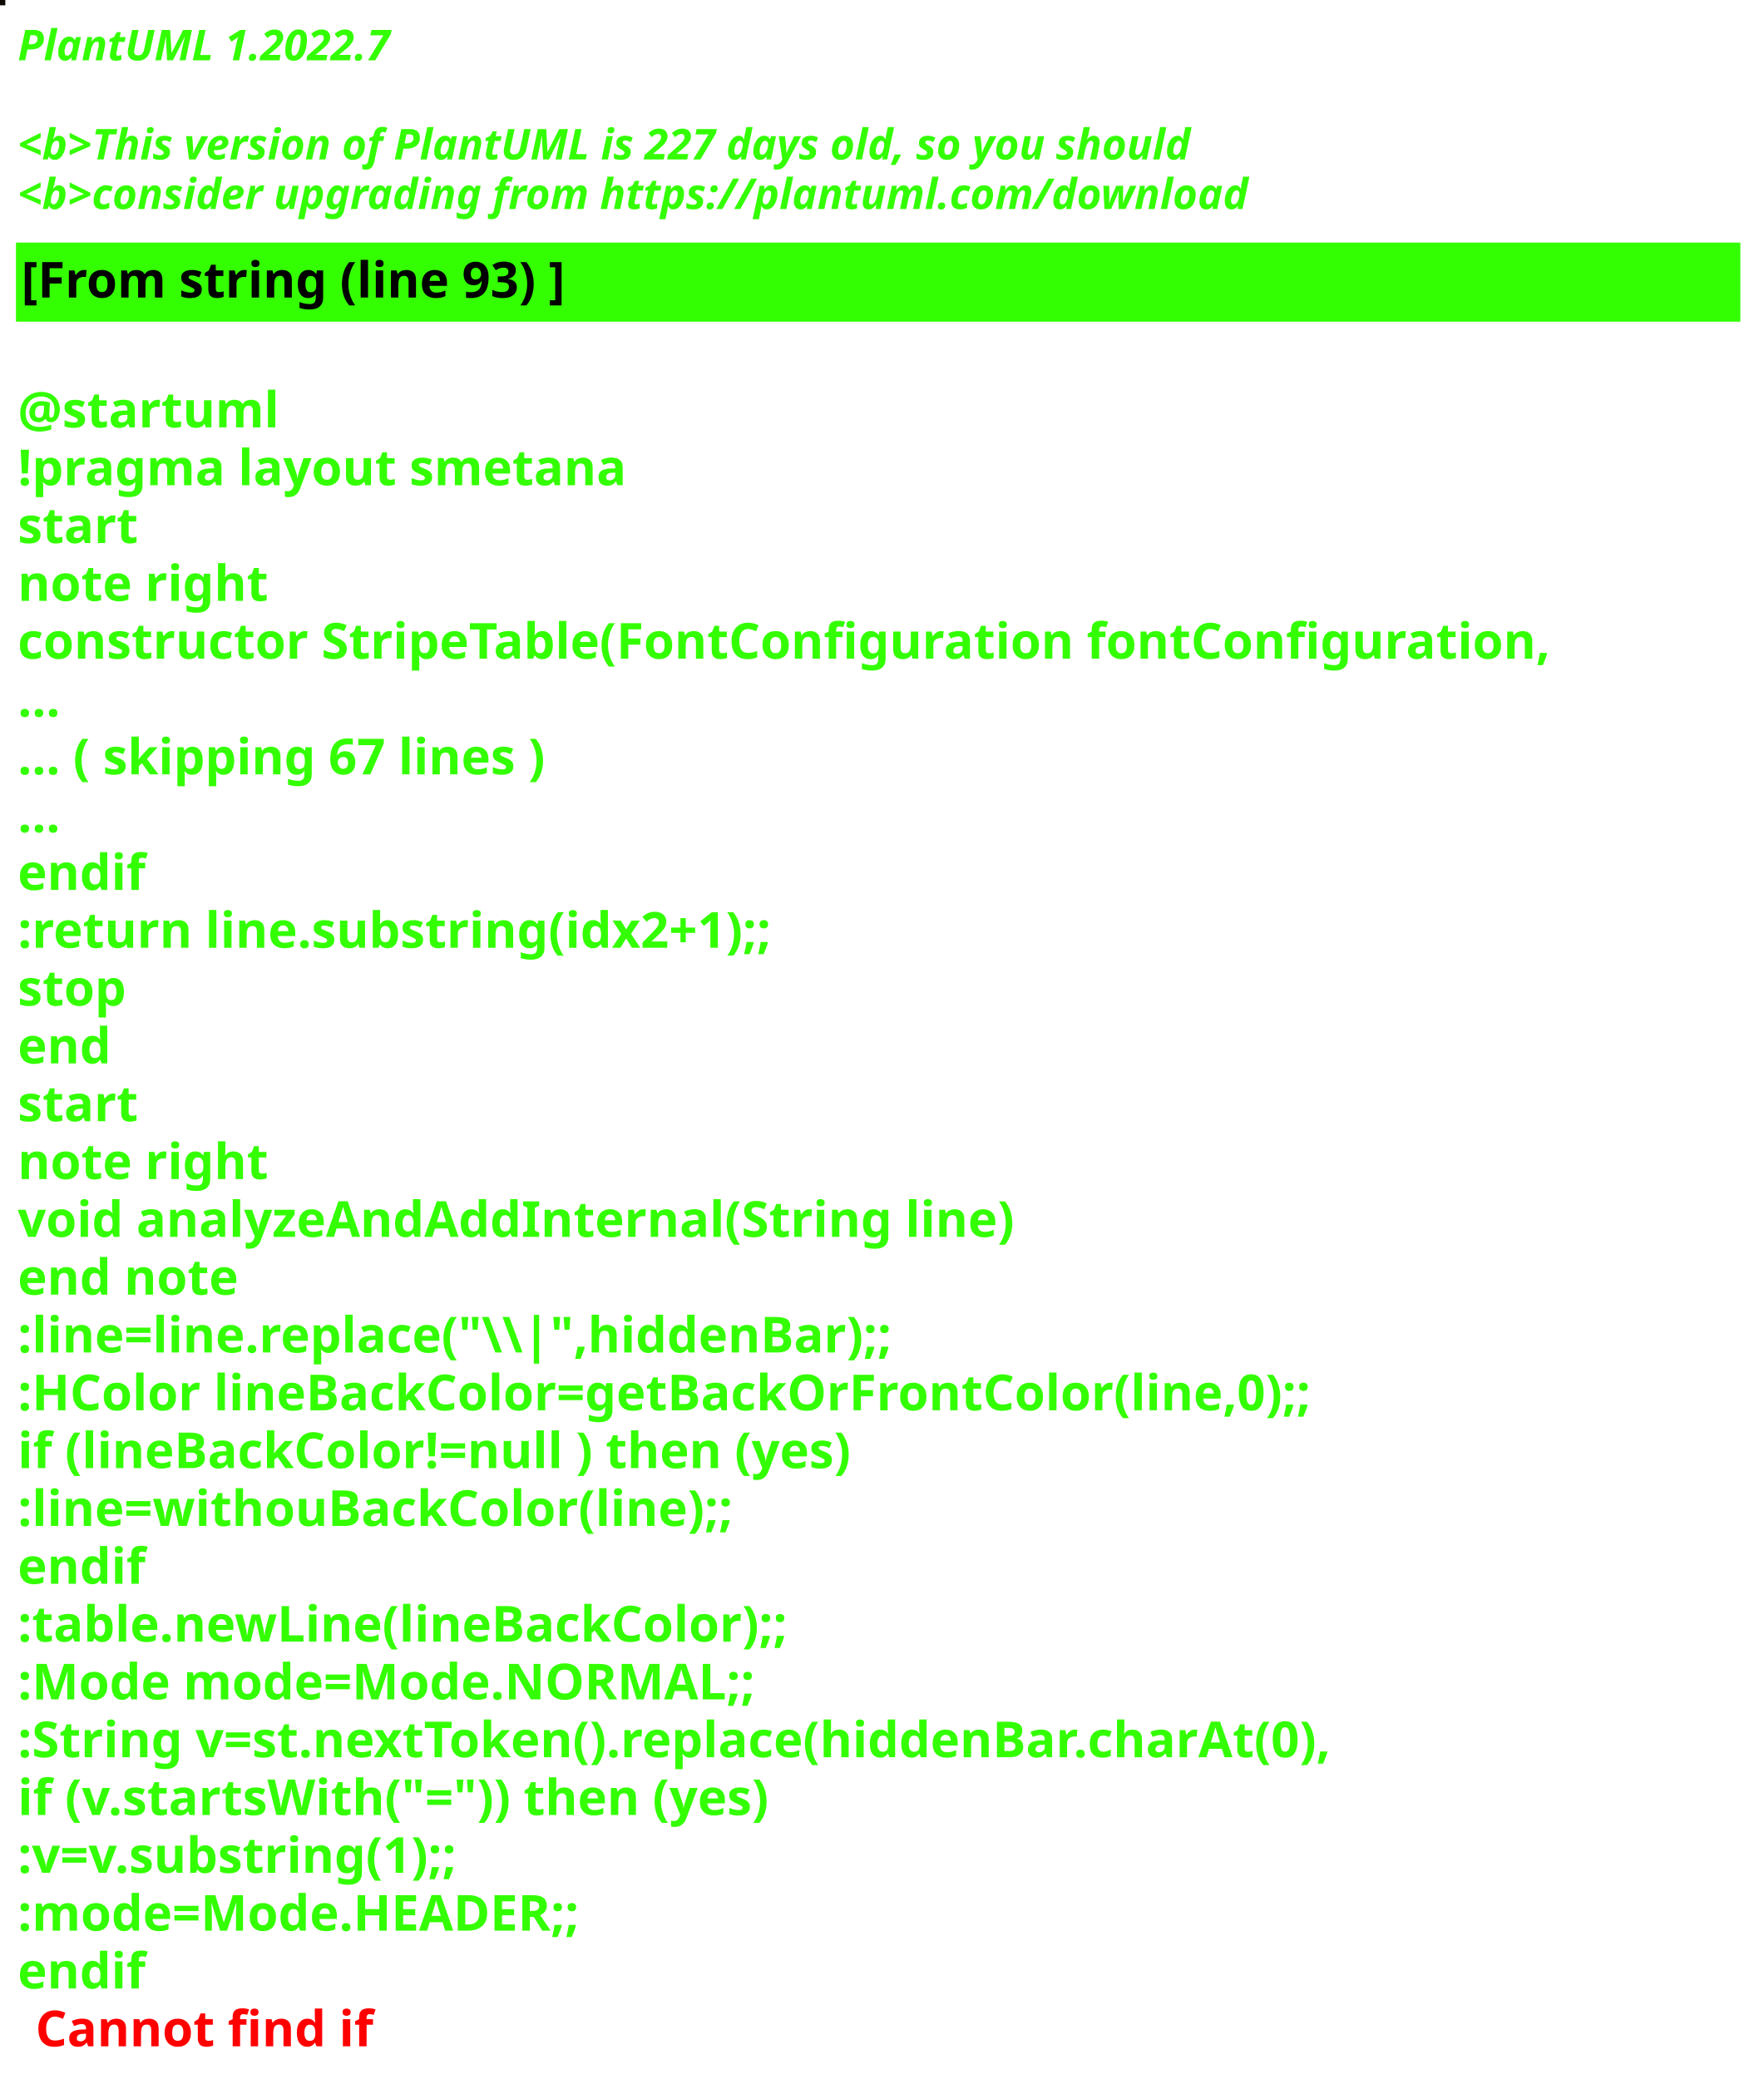
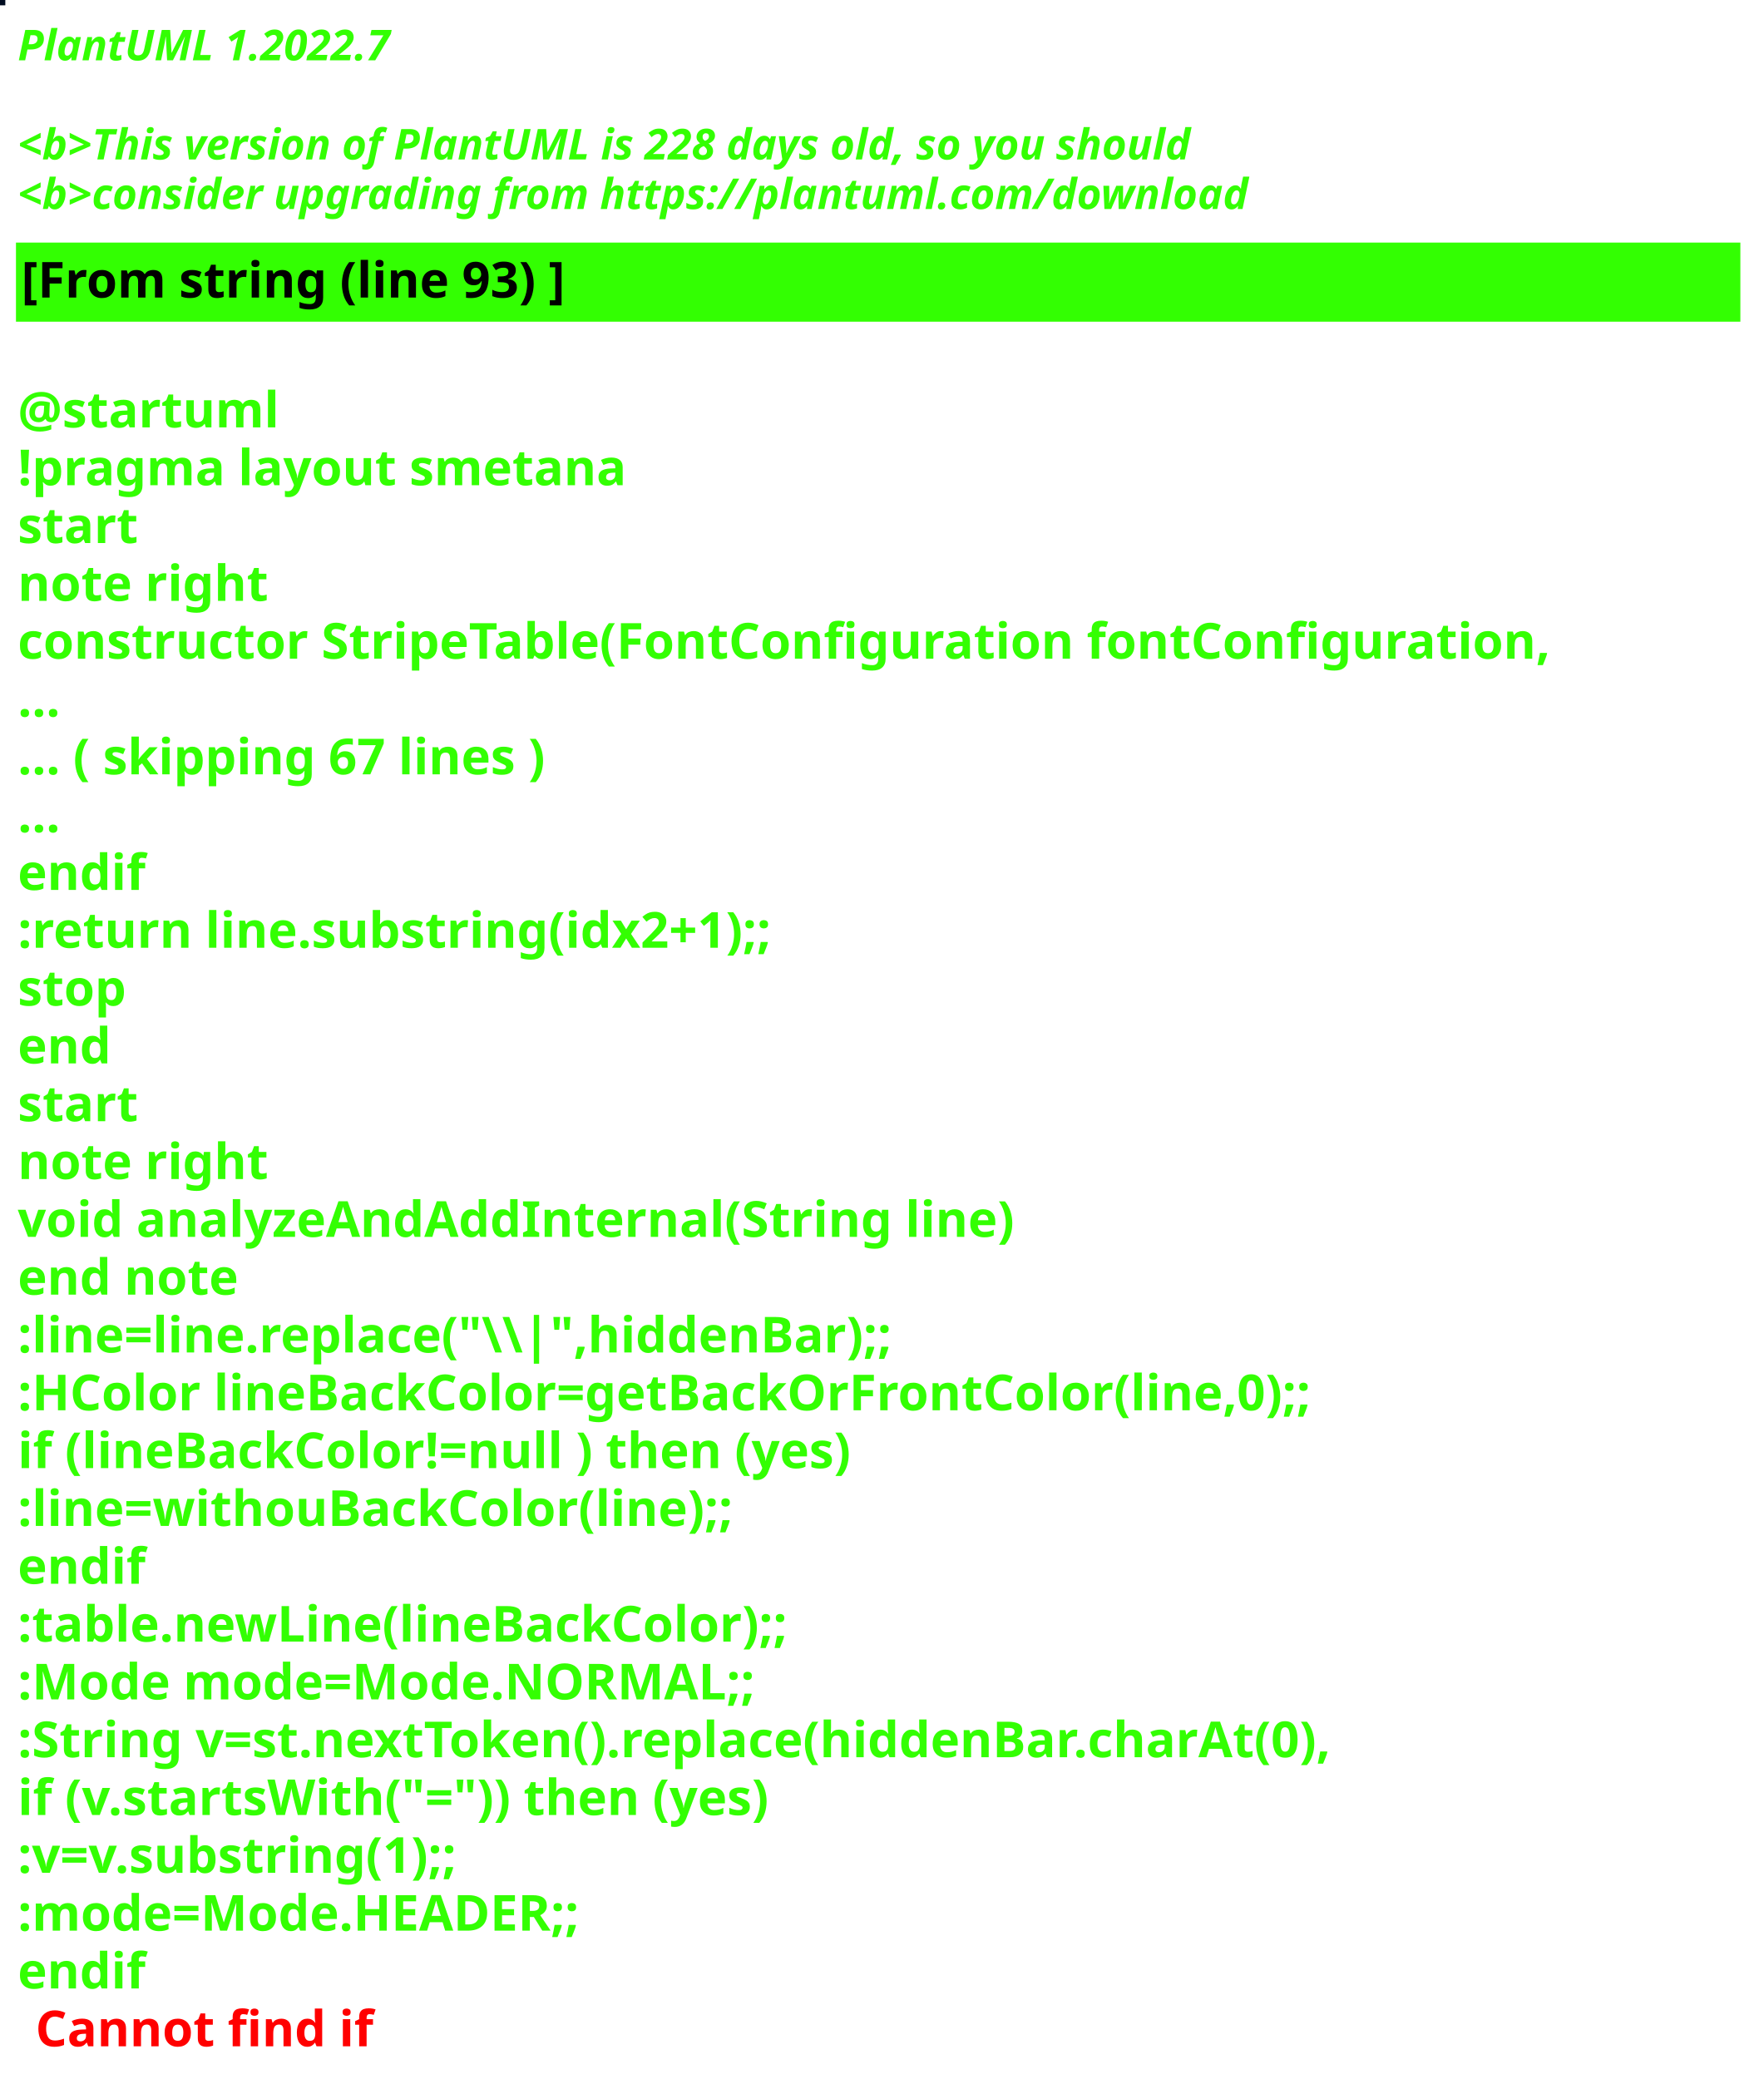
<svg xmlns="http://www.w3.org/2000/svg" contentStyleType="text/css" height="586px" preserveAspectRatio="none" style="width:497px;height:586px;background:#000000;" version="1.1" viewBox="0 0 497 586" width="497px" zoomAndPan="magnify">
  <defs />
  <g>
-     <rect fill="#0C0901" height="1" style="stroke:#0C0901;stroke-width:1.0;" width="1" x="0" y="0" />
+     <rect fill="#020C21" height="1" style="stroke:#020C21;stroke-width:1.0;" width="1" x="0" y="0" />
    <text fill="#33FF02" font-family="sans-serif" font-size="12" font-style="italic" font-weight="bold" lengthAdjust="spacing" textLength="127" x="5" y="17">PlantUML 1.2022.7</text>
    <text fill="#33FF02" font-family="sans-serif" font-size="12" font-style="italic" font-weight="bold" lengthAdjust="spacing" textLength="4" x="5" y="30.969"> </text>
-     <text fill="#33FF02" font-family="sans-serif" font-size="12" font-style="italic" font-weight="bold" lengthAdjust="spacing" textLength="399" x="5" y="44.938">&lt;b&gt;This version of PlantUML is 227 days old, so you should</text>
+     <text fill="#33FF02" font-family="sans-serif" font-size="12" font-style="italic" font-weight="bold" lengthAdjust="spacing" textLength="399" x="5" y="44.938">&lt;b&gt;This version of PlantUML is 228 days old, so you should</text>
    <text fill="#33FF02" font-family="sans-serif" font-size="12" font-style="italic" font-weight="bold" lengthAdjust="spacing" textLength="408" x="5" y="58.906">&lt;b&gt;consider upgrading from https://plantuml.com/download</text>
    <rect fill="#33FF02" height="21.297" style="stroke:#33FF02;stroke-width:1.0;" width="485" x="5" y="68.875" />
    <text fill="#000000" font-family="sans-serif" font-size="14" font-weight="bold" lengthAdjust="spacing" textLength="178" x="6" y="83.875">[From string (line 93) ]</text>
    <text fill="#33FF02" font-family="sans-serif" font-size="14" font-weight="bold" lengthAdjust="spacing" textLength="5" x="5" y="104.172"> </text>
    <text fill="#33FF02" font-family="sans-serif" font-size="14" font-weight="bold" lengthAdjust="spacing" textLength="79" x="5" y="120.469">@startuml</text>
    <text fill="#33FF02" font-family="sans-serif" font-size="14" font-weight="bold" lengthAdjust="spacing" textLength="190" x="5" y="136.766">!pragma layout smetana</text>
    <text fill="#33FF02" font-family="sans-serif" font-size="14" font-weight="bold" lengthAdjust="spacing" textLength="37" x="5" y="153.062">start</text>
    <text fill="#33FF02" font-family="sans-serif" font-size="14" font-weight="bold" lengthAdjust="spacing" textLength="78" x="5" y="169.359">note right</text>
    <text fill="#33FF02" font-family="sans-serif" font-size="14" font-weight="bold" lengthAdjust="spacing" textLength="485" x="5" y="185.656">constructor StripeTable(FontConfiguration fontConfiguration,</text>
    <text fill="#33FF02" font-family="sans-serif" font-size="14" font-weight="bold" lengthAdjust="spacing" textLength="15" x="5" y="201.953">...</text>
    <text fill="#33FF02" font-family="sans-serif" font-size="14" font-weight="bold" lengthAdjust="spacing" textLength="175" x="5" y="218.25">... ( skipping 67 lines )</text>
    <text fill="#33FF02" font-family="sans-serif" font-size="14" font-weight="bold" lengthAdjust="spacing" textLength="15" x="5" y="234.547">...</text>
    <text fill="#33FF02" font-family="sans-serif" font-size="14" font-weight="bold" lengthAdjust="spacing" textLength="40" x="5" y="250.844">endif</text>
    <text fill="#33FF02" font-family="sans-serif" font-size="14" font-weight="bold" lengthAdjust="spacing" textLength="248" x="5" y="267.141">:return line.substring(idx2+1);;</text>
    <text fill="#33FF02" font-family="sans-serif" font-size="14" font-weight="bold" lengthAdjust="spacing" textLength="35" x="5" y="283.438">stop</text>
    <text fill="#33FF02" font-family="sans-serif" font-size="14" font-weight="bold" lengthAdjust="spacing" textLength="30" x="5" y="299.734">end</text>
    <text fill="#33FF02" font-family="sans-serif" font-size="14" font-weight="bold" lengthAdjust="spacing" textLength="37" x="5" y="316.031">start</text>
    <text fill="#33FF02" font-family="sans-serif" font-size="14" font-weight="bold" lengthAdjust="spacing" textLength="78" x="5" y="332.328">note right</text>
    <text fill="#33FF02" font-family="sans-serif" font-size="14" font-weight="bold" lengthAdjust="spacing" textLength="312" x="5" y="348.625">void analyzeAndAddInternal(String line)</text>
    <text fill="#33FF02" font-family="sans-serif" font-size="14" font-weight="bold" lengthAdjust="spacing" textLength="71" x="5" y="364.922">end note</text>
    <text fill="#33FF02" font-family="sans-serif" font-size="14" font-weight="bold" lengthAdjust="spacing" textLength="276" x="5" y="381.219">:line=line.replace("\\|",hiddenBar);;</text>
    <text fill="#33FF02" font-family="sans-serif" font-size="14" font-weight="bold" lengthAdjust="spacing" textLength="416" x="5" y="397.516">:HColor lineBackColor=getBackOrFrontColor(line,0);;</text>
    <text fill="#33FF02" font-family="sans-serif" font-size="14" font-weight="bold" lengthAdjust="spacing" textLength="271" x="5" y="413.812">if (lineBackColor!=null ) then (yes)</text>
    <text fill="#33FF02" font-family="sans-serif" font-size="14" font-weight="bold" lengthAdjust="spacing" textLength="231" x="5" y="430.109">:line=withouBackColor(line);;</text>
    <text fill="#33FF02" font-family="sans-serif" font-size="14" font-weight="bold" lengthAdjust="spacing" textLength="40" x="5" y="446.406">endif</text>
    <text fill="#33FF02" font-family="sans-serif" font-size="14" font-weight="bold" lengthAdjust="spacing" textLength="248" x="5" y="462.703">:table.newLine(lineBackColor);;</text>
    <text fill="#33FF02" font-family="sans-serif" font-size="14" font-weight="bold" lengthAdjust="spacing" textLength="236" x="5" y="479">:Mode mode=Mode.NORMAL;;</text>
    <text fill="#33FF02" font-family="sans-serif" font-size="14" font-weight="bold" lengthAdjust="spacing" textLength="429" x="5" y="495.297">:String v=st.nextToken().replace(hiddenBar.charAt(0),</text>
    <text fill="#33FF02" font-family="sans-serif" font-size="14" font-weight="bold" lengthAdjust="spacing" textLength="246" x="5" y="511.594">if (v.startsWith("=")) then (yes)</text>
    <text fill="#33FF02" font-family="sans-serif" font-size="14" font-weight="bold" lengthAdjust="spacing" textLength="150" x="5" y="527.891">:v=v.substring(1);;</text>
    <text fill="#33FF02" font-family="sans-serif" font-size="14" font-weight="bold" lengthAdjust="spacing" textLength="183" x="5" y="544.188">:mode=Mode.HEADER;;</text>
    <text fill="#33FF02" font-family="sans-serif" font-size="14" font-weight="bold" lengthAdjust="spacing" text-decoration="wavy underline" textLength="40" x="5" y="560.484">endif</text>
    <text fill="#FF0000" font-family="sans-serif" font-size="14" font-weight="bold" lengthAdjust="spacing" textLength="106" x="10" y="576.781">Cannot find if</text>
  </g>
</svg>
